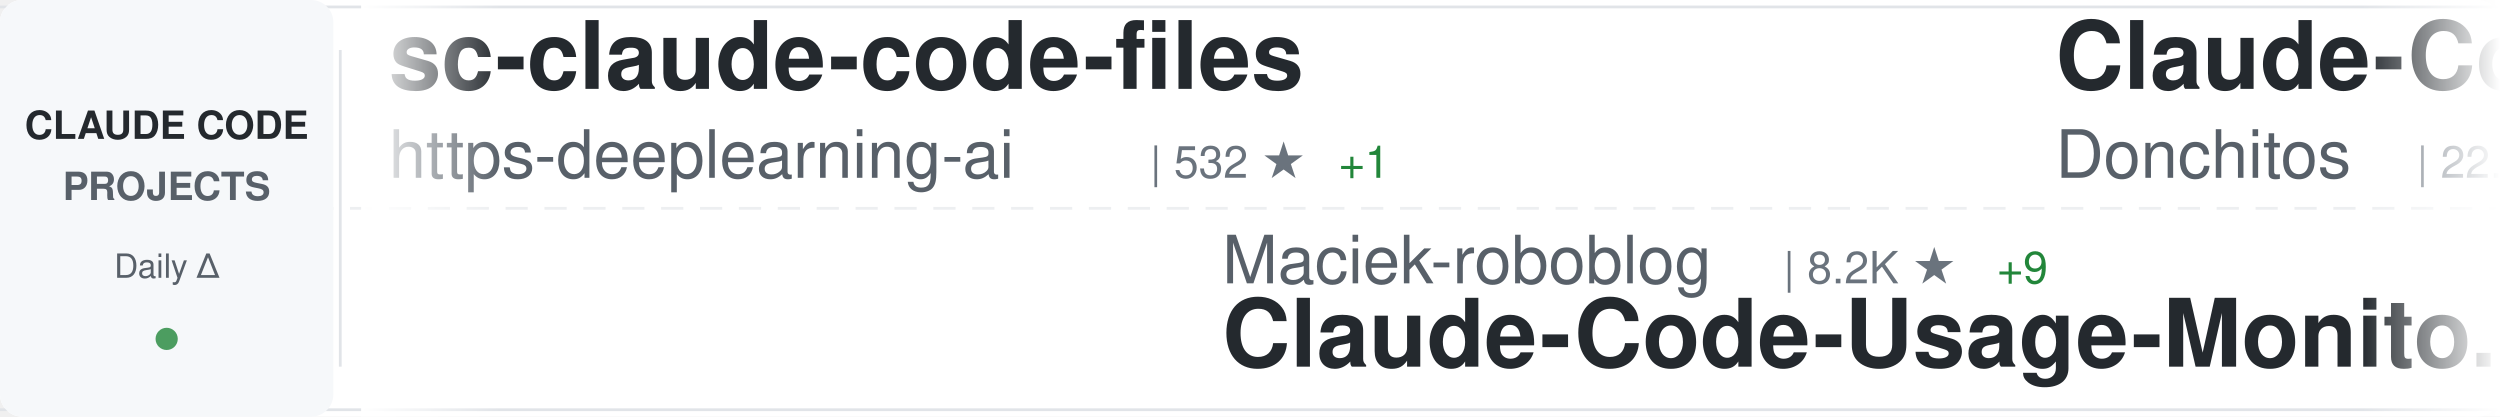
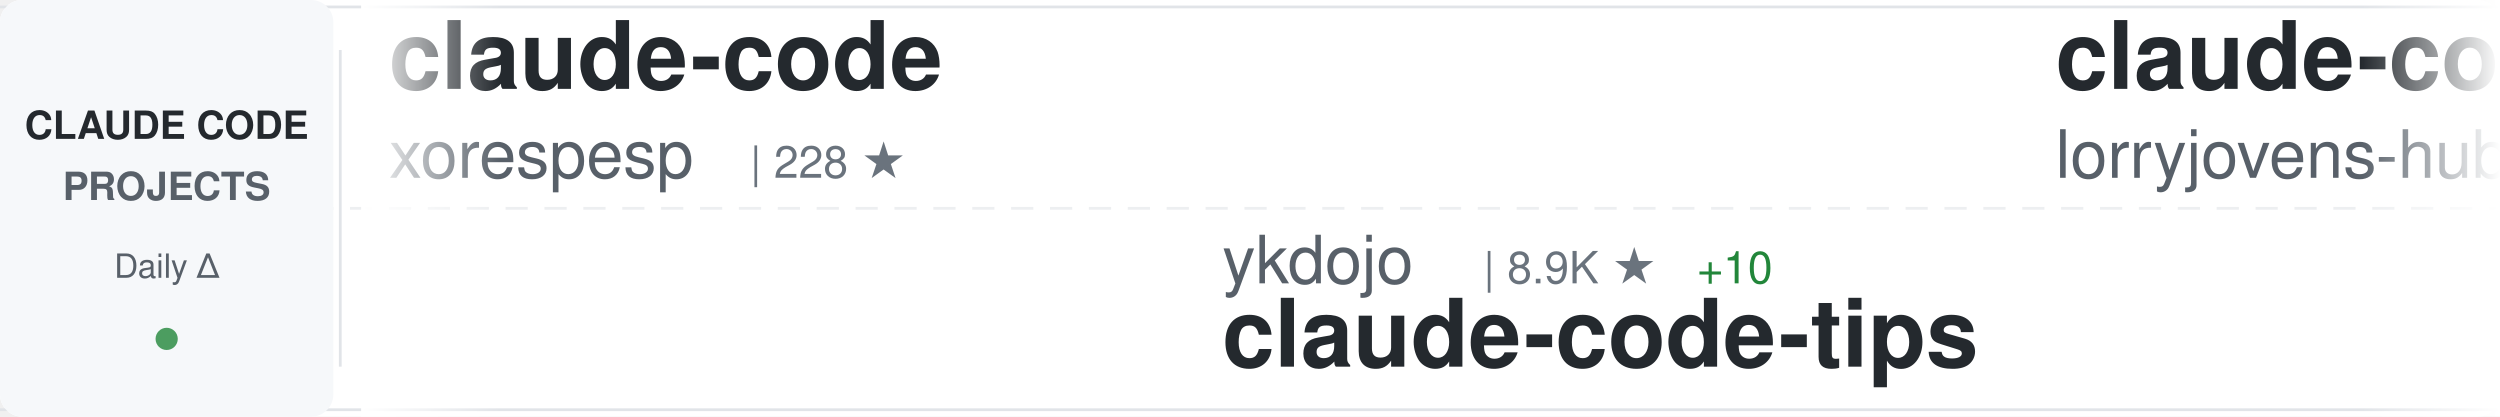
<svg xmlns="http://www.w3.org/2000/svg" width="900" height="150">
  <defs>
    <linearGradient id="awesomeLeftFade" x1="0%" y1="0%" x2="100%" y2="0%">
      <stop offset="0%" style="stop-color:#ffffff;stop-opacity:1" />
      <stop offset="100%" style="stop-color:#ffffff;stop-opacity:0" />
    </linearGradient>
    <linearGradient id="awesomeRightFade" x1="0%" y1="0%" x2="100%" y2="0%">
      <stop offset="0%" style="stop-color:#ffffff;stop-opacity:0" />
      <stop offset="100%" style="stop-color:#ffffff;stop-opacity:1" />
    </linearGradient>
  </defs>
  <rect width="900" height="150" fill="#ffffff" rx="8" />
  <rect x="0" y="2" width="900" height="1" fill="#e1e4e8" />
  <rect x="0" y="147" width="900" height="1" fill="#e1e4e8" />
  <line x1="0" y1="75" x2="900" y2="75" stroke="#e1e4e8" stroke-width="1" stroke-dasharray="8 6" opacity="0.6" />
  <rect x="0" y="0" width="120" height="150" fill="#f6f8fa" rx="8" />
  <text x="60" y="50" font-family="-apple-system, BlinkMacSystemFont, 'Segoe UI', Helvetica, Arial, sans-serif" font-size="14" font-weight="600" fill="#24292e" text-anchor="middle">CLAUDE CODE</text>
  <text x="60" y="72" font-family="-apple-system, BlinkMacSystemFont, 'Segoe UI', Helvetica, Arial, sans-serif" font-size="14" font-weight="600" fill="#586069" text-anchor="middle">PROJECTS</text>
  <text x="60" y="100" font-family="-apple-system, BlinkMacSystemFont, 'Segoe UI', Helvetica, Arial, sans-serif" font-size="12" font-weight="500" fill="#586069" text-anchor="middle">Daily Δ</text>
  <circle cx="60" cy="122" r="4" fill="#22863a" opacity="0.8" />
  <rect x="122" y="18" width="1" height="114" fill="#e1e4e8" />
  <clipPath id="awesomeTickerClip">
    <rect x="130" y="0" width="770" height="150" />
  </clipPath>
  <g clip-path="url(#awesomeTickerClip)">
    <g id="awesomeTickerItems">
      <animateTransform attributeName="transform" attributeType="XML" type="translate" from="0 0" to="-3000 0" dur="54s" repeatCount="indefinite" />
      <g transform="translate(0, 0)">
-         <text x="140" y="32" font-family="-apple-system, BlinkMacSystemFont, 'Segoe UI', Helvetica, Arial, sans-serif" font-size="34" font-weight="600" fill="#24292e">sc-claude-code-files</text>
-         <text x="140" y="64" font-family="-apple-system, BlinkMacSystemFont, 'Segoe UI', Helvetica, Arial, sans-serif" font-size="24" font-weight="400" fill="#586069">https-deeplearning-ai</text>
-         <text x="414" y="64" font-family="-apple-system, BlinkMacSystemFont, 'Segoe UI', Helvetica, Arial, sans-serif" font-size="16" font-weight="500" fill="#6a737d">| 532 ★</text>
-         <text x="482" y="64" font-family="-apple-system, BlinkMacSystemFont, 'Segoe UI', Helvetica, Arial, sans-serif" font-size="16" font-weight="500" fill="#22863a"> +1</text>
+         <text x="140" y="32" font-family="-apple-system, BlinkMacSystemFont, 'Segoe UI', Helvetica, Arial, sans-serif" font-size="34" font-weight="600" fill="#24292e">claude-code</text>
+         <text x="140" y="64" font-family="-apple-system, BlinkMacSystemFont, 'Segoe UI', Helvetica, Arial, sans-serif" font-size="24" font-weight="400" fill="#586069">xorespesp</text>
+         <text x="270" y="64" font-family="-apple-system, BlinkMacSystemFont, 'Segoe UI', Helvetica, Arial, sans-serif" font-size="16" font-weight="500" fill="#6a737d">| 228 ★</text>
      </g>
      <g transform="translate(300, 0)">
-         <text x="140" y="102" font-family="-apple-system, BlinkMacSystemFont, 'Segoe UI', Helvetica, Arial, sans-serif" font-size="24" font-weight="400" fill="#586069">Maciek-roboblog</text>
-         <text x="342" y="102" font-family="-apple-system, BlinkMacSystemFont, 'Segoe UI', Helvetica, Arial, sans-serif" font-size="16" font-weight="500" fill="#6a737d">| 8.2K ★</text>
-         <text x="419" y="102" font-family="-apple-system, BlinkMacSystemFont, 'Segoe UI', Helvetica, Arial, sans-serif" font-size="16" font-weight="500" fill="#22863a"> +9</text>
-         <text x="140" y="132" font-family="-apple-system, BlinkMacSystemFont, 'Segoe UI', Helvetica, Arial, sans-serif" font-size="34" font-weight="600" fill="#24292e">Claude-Code-Usage-Monito...</text>
+         <text x="140" y="102" font-family="-apple-system, BlinkMacSystemFont, 'Segoe UI', Helvetica, Arial, sans-serif" font-size="24" font-weight="400" fill="#586069">ykdojo</text>
+         <text x="234" y="102" font-family="-apple-system, BlinkMacSystemFont, 'Segoe UI', Helvetica, Arial, sans-serif" font-size="16" font-weight="500" fill="#6a737d">| 8.9K ★</text>
+         <text x="311" y="102" font-family="-apple-system, BlinkMacSystemFont, 'Segoe UI', Helvetica, Arial, sans-serif" font-size="16" font-weight="500" fill="#22863a"> +10</text>
+         <text x="140" y="132" font-family="-apple-system, BlinkMacSystemFont, 'Segoe UI', Helvetica, Arial, sans-serif" font-size="34" font-weight="600" fill="#24292e">claude-code-tips</text>
      </g>
      <g transform="translate(600, 0)">
-         <text x="140" y="32" font-family="-apple-system, BlinkMacSystemFont, 'Segoe UI', Helvetica, Arial, sans-serif" font-size="34" font-weight="600" fill="#24292e">Claude-Code-Game-Studios</text>
-         <text x="140" y="64" font-family="-apple-system, BlinkMacSystemFont, 'Segoe UI', Helvetica, Arial, sans-serif" font-size="24" font-weight="400" fill="#586069">Donchitos</text>
-         <text x="270" y="64" font-family="-apple-system, BlinkMacSystemFont, 'Segoe UI', Helvetica, Arial, sans-serif" font-size="16" font-weight="500" fill="#6a737d">| 22.0K ★</text>
-         <text x="356" y="64" font-family="-apple-system, BlinkMacSystemFont, 'Segoe UI', Helvetica, Arial, sans-serif" font-size="16" font-weight="500" fill="#22863a"> +33</text>
+         <text x="140" y="32" font-family="-apple-system, BlinkMacSystemFont, 'Segoe UI', Helvetica, Arial, sans-serif" font-size="34" font-weight="600" fill="#24292e">claude-code-rust</text>
+         <text x="140" y="64" font-family="-apple-system, BlinkMacSystemFont, 'Segoe UI', Helvetica, Arial, sans-serif" font-size="24" font-weight="400" fill="#586069">lorryjovens-hub</text>
+         <text x="342" y="64" font-family="-apple-system, BlinkMacSystemFont, 'Segoe UI', Helvetica, Arial, sans-serif" font-size="16" font-weight="500" fill="#6a737d">| 1.6K ★</text>
      </g>
      <g transform="translate(900, 0)">
-         <text x="140" y="102" font-family="-apple-system, BlinkMacSystemFont, 'Segoe UI', Helvetica, Arial, sans-serif" font-size="24" font-weight="400" fill="#586069">ChrisWiles</text>
-         <text x="282" y="102" font-family="-apple-system, BlinkMacSystemFont, 'Segoe UI', Helvetica, Arial, sans-serif" font-size="16" font-weight="500" fill="#6a737d">| 6.0K ★</text>
+         <text x="140" y="102" font-family="-apple-system, BlinkMacSystemFont, 'Segoe UI', Helvetica, Arial, sans-serif" font-size="24" font-weight="400" fill="#586069">tanbiralam</text>
+         <text x="282" y="102" font-family="-apple-system, BlinkMacSystemFont, 'Segoe UI', Helvetica, Arial, sans-serif" font-size="16" font-weight="500" fill="#6a737d">| 1.9K ★</text>
        <text x="359" y="102" font-family="-apple-system, BlinkMacSystemFont, 'Segoe UI', Helvetica, Arial, sans-serif" font-size="16" font-weight="500" fill="#22863a"> +3</text>
-         <text x="140" y="132" font-family="-apple-system, BlinkMacSystemFont, 'Segoe UI', Helvetica, Arial, sans-serif" font-size="34" font-weight="600" fill="#24292e">claude-code-showcase</text>
+         <text x="140" y="132" font-family="-apple-system, BlinkMacSystemFont, 'Segoe UI', Helvetica, Arial, sans-serif" font-size="34" font-weight="600" fill="#24292e">claude-code</text>
      </g>
      <g transform="translate(1200, 0)">
-         <text x="140" y="32" font-family="-apple-system, BlinkMacSystemFont, 'Segoe UI', Helvetica, Arial, sans-serif" font-size="34" font-weight="600" fill="#24292e">claude-code</text>
-         <text x="140" y="64" font-family="-apple-system, BlinkMacSystemFont, 'Segoe UI', Helvetica, Arial, sans-serif" font-size="24" font-weight="400" fill="#586069">isboyjc</text>
-         <text x="246" y="64" font-family="-apple-system, BlinkMacSystemFont, 'Segoe UI', Helvetica, Arial, sans-serif" font-size="16" font-weight="500" fill="#6a737d">| 159 ★</text>
+         <text x="140" y="32" font-family="-apple-system, BlinkMacSystemFont, 'Segoe UI', Helvetica, Arial, sans-serif" font-size="34" font-weight="600" fill="#24292e">Claude-Code-Usage-Monito...</text>
+         <text x="140" y="64" font-family="-apple-system, BlinkMacSystemFont, 'Segoe UI', Helvetica, Arial, sans-serif" font-size="24" font-weight="400" fill="#586069">Maciek-roboblog</text>
+         <text x="342" y="64" font-family="-apple-system, BlinkMacSystemFont, 'Segoe UI', Helvetica, Arial, sans-serif" font-size="16" font-weight="500" fill="#6a737d">| 8.2K ★</text>
+         <text x="419" y="64" font-family="-apple-system, BlinkMacSystemFont, 'Segoe UI', Helvetica, Arial, sans-serif" font-size="16" font-weight="500" fill="#22863a"> +10</text>
      </g>
      <g transform="translate(1500, 0)">
-         <text x="140" y="102" font-family="-apple-system, BlinkMacSystemFont, 'Segoe UI', Helvetica, Arial, sans-serif" font-size="24" font-weight="400" fill="#586069">anthropics</text>
-         <text x="282" y="102" font-family="-apple-system, BlinkMacSystemFont, 'Segoe UI', Helvetica, Arial, sans-serif" font-size="16" font-weight="500" fill="#6a737d">| 153.3K ★</text>
-         <text x="377" y="102" font-family="-apple-system, BlinkMacSystemFont, 'Segoe UI', Helvetica, Arial, sans-serif" font-size="16" font-weight="500" fill="#22863a"> +339</text>
-         <text x="140" y="132" font-family="-apple-system, BlinkMacSystemFont, 'Segoe UI', Helvetica, Arial, sans-serif" font-size="34" font-weight="600" fill="#24292e">skills</text>
+         <text x="140" y="102" font-family="-apple-system, BlinkMacSystemFont, 'Segoe UI', Helvetica, Arial, sans-serif" font-size="24" font-weight="400" fill="#586069">VineeTagarwaL-code</text>
+         <text x="378" y="102" font-family="-apple-system, BlinkMacSystemFont, 'Segoe UI', Helvetica, Arial, sans-serif" font-size="16" font-weight="500" fill="#6a737d">| 276 ★</text>
+         <text x="140" y="132" font-family="-apple-system, BlinkMacSystemFont, 'Segoe UI', Helvetica, Arial, sans-serif" font-size="34" font-weight="600" fill="#24292e">claude-code</text>
      </g>
      <g transform="translate(1800, 0)">
-         <text x="140" y="32" font-family="-apple-system, BlinkMacSystemFont, 'Segoe UI', Helvetica, Arial, sans-serif" font-size="34" font-weight="600" fill="#24292e">claude-code-action</text>
-         <text x="140" y="64" font-family="-apple-system, BlinkMacSystemFont, 'Segoe UI', Helvetica, Arial, sans-serif" font-size="24" font-weight="400" fill="#586069">anthropics</text>
-         <text x="282" y="64" font-family="-apple-system, BlinkMacSystemFont, 'Segoe UI', Helvetica, Arial, sans-serif" font-size="16" font-weight="500" fill="#6a737d">| 8.1K ★</text>
-         <text x="359" y="64" font-family="-apple-system, BlinkMacSystemFont, 'Segoe UI', Helvetica, Arial, sans-serif" font-size="16" font-weight="500" fill="#22863a"> +10</text>
+         <text x="140" y="32" font-family="-apple-system, BlinkMacSystemFont, 'Segoe UI', Helvetica, Arial, sans-serif" font-size="34" font-weight="600" fill="#24292e">claude-code-guide</text>
+         <text x="140" y="64" font-family="-apple-system, BlinkMacSystemFont, 'Segoe UI', Helvetica, Arial, sans-serif" font-size="24" font-weight="400" fill="#586069">Cranot</text>
+         <text x="234" y="64" font-family="-apple-system, BlinkMacSystemFont, 'Segoe UI', Helvetica, Arial, sans-serif" font-size="16" font-weight="500" fill="#6a737d">| 2.8K ★</text>
+         <text x="311" y="64" font-family="-apple-system, BlinkMacSystemFont, 'Segoe UI', Helvetica, Arial, sans-serif" font-size="16" font-weight="500" fill="#22863a"> +2</text>
      </g>
      <g transform="translate(2100, 0)">
-         <text x="140" y="102" font-family="-apple-system, BlinkMacSystemFont, 'Segoe UI', Helvetica, Arial, sans-serif" font-size="24" font-weight="400" fill="#586069">huangserva</text>
-         <text x="282" y="102" font-family="-apple-system, BlinkMacSystemFont, 'Segoe UI', Helvetica, Arial, sans-serif" font-size="16" font-weight="500" fill="#6a737d">| 608 ★</text>
-         <text x="350" y="102" font-family="-apple-system, BlinkMacSystemFont, 'Segoe UI', Helvetica, Arial, sans-serif" font-size="16" font-weight="500" fill="#22863a"> +1</text>
-         <text x="140" y="132" font-family="-apple-system, BlinkMacSystemFont, 'Segoe UI', Helvetica, Arial, sans-serif" font-size="34" font-weight="600" fill="#24292e">claude-code-cli</text>
+         <text x="140" y="102" font-family="-apple-system, BlinkMacSystemFont, 'Segoe UI', Helvetica, Arial, sans-serif" font-size="24" font-weight="400" fill="#586069">KPR111</text>
+         <text x="234" y="102" font-family="-apple-system, BlinkMacSystemFont, 'Segoe UI', Helvetica, Arial, sans-serif" font-size="16" font-weight="500" fill="#6a737d">| 18 ★</text>
+         <text x="140" y="132" font-family="-apple-system, BlinkMacSystemFont, 'Segoe UI', Helvetica, Arial, sans-serif" font-size="34" font-weight="600" fill="#24292e">Claude-Code</text>
      </g>
      <g transform="translate(2400, 0)">
-         <text x="140" y="32" font-family="-apple-system, BlinkMacSystemFont, 'Segoe UI', Helvetica, Arial, sans-serif" font-size="34" font-weight="600" fill="#24292e">claude-code</text>
-         <text x="140" y="64" font-family="-apple-system, BlinkMacSystemFont, 'Segoe UI', Helvetica, Arial, sans-serif" font-size="24" font-weight="400" fill="#586069">Onewon</text>
-         <text x="234" y="64" font-family="-apple-system, BlinkMacSystemFont, 'Segoe UI', Helvetica, Arial, sans-serif" font-size="16" font-weight="500" fill="#6a737d">| 182 ★</text>
+         <text x="140" y="32" font-family="-apple-system, BlinkMacSystemFont, 'Segoe UI', Helvetica, Arial, sans-serif" font-size="34" font-weight="600" fill="#24292e">ECC</text>
+         <text x="140" y="64" font-family="-apple-system, BlinkMacSystemFont, 'Segoe UI', Helvetica, Arial, sans-serif" font-size="24" font-weight="400" fill="#586069">affaan-m</text>
+         <text x="258" y="64" font-family="-apple-system, BlinkMacSystemFont, 'Segoe UI', Helvetica, Arial, sans-serif" font-size="16" font-weight="500" fill="#6a737d">| 219.1K ★</text>
+         <text x="353" y="64" font-family="-apple-system, BlinkMacSystemFont, 'Segoe UI', Helvetica, Arial, sans-serif" font-size="16" font-weight="500" fill="#22863a"> +523</text>
      </g>
      <g transform="translate(2700, 0)">
-         <text x="140" y="102" font-family="-apple-system, BlinkMacSystemFont, 'Segoe UI', Helvetica, Arial, sans-serif" font-size="24" font-weight="400" fill="#586069">wanshuiyin</text>
-         <text x="282" y="102" font-family="-apple-system, BlinkMacSystemFont, 'Segoe UI', Helvetica, Arial, sans-serif" font-size="16" font-weight="500" fill="#6a737d">| 12.4K ★</text>
-         <text x="368" y="102" font-family="-apple-system, BlinkMacSystemFont, 'Segoe UI', Helvetica, Arial, sans-serif" font-size="16" font-weight="500" fill="#22863a"> +40</text>
-         <text x="140" y="132" font-family="-apple-system, BlinkMacSystemFont, 'Segoe UI', Helvetica, Arial, sans-serif" font-size="34" font-weight="600" fill="#24292e">Auto-claude-code-researc...</text>
+         <text x="140" y="102" font-family="-apple-system, BlinkMacSystemFont, 'Segoe UI', Helvetica, Arial, sans-serif" font-size="24" font-weight="400" fill="#586069">rohitg00</text>
+         <text x="258" y="102" font-family="-apple-system, BlinkMacSystemFont, 'Segoe UI', Helvetica, Arial, sans-serif" font-size="16" font-weight="500" fill="#6a737d">| 2.1K ★</text>
+         <text x="335" y="102" font-family="-apple-system, BlinkMacSystemFont, 'Segoe UI', Helvetica, Arial, sans-serif" font-size="16" font-weight="500" fill="#22863a"> +8</text>
+         <text x="140" y="132" font-family="-apple-system, BlinkMacSystemFont, 'Segoe UI', Helvetica, Arial, sans-serif" font-size="34" font-weight="600" fill="#24292e">awesome-claude-code-tool...</text>
      </g>
      <g transform="translate(3000, 0)">
-         <text x="140" y="32" font-family="-apple-system, BlinkMacSystemFont, 'Segoe UI', Helvetica, Arial, sans-serif" font-size="34" font-weight="600" fill="#24292e">sc-claude-code-files</text>
-         <text x="140" y="64" font-family="-apple-system, BlinkMacSystemFont, 'Segoe UI', Helvetica, Arial, sans-serif" font-size="24" font-weight="400" fill="#586069">https-deeplearning-ai</text>
-         <text x="414" y="64" font-family="-apple-system, BlinkMacSystemFont, 'Segoe UI', Helvetica, Arial, sans-serif" font-size="16" font-weight="500" fill="#6a737d">| 532 ★</text>
-         <text x="482" y="64" font-family="-apple-system, BlinkMacSystemFont, 'Segoe UI', Helvetica, Arial, sans-serif" font-size="16" font-weight="500" fill="#22863a"> +1</text>
+         <text x="140" y="32" font-family="-apple-system, BlinkMacSystemFont, 'Segoe UI', Helvetica, Arial, sans-serif" font-size="34" font-weight="600" fill="#24292e">claude-code</text>
+         <text x="140" y="64" font-family="-apple-system, BlinkMacSystemFont, 'Segoe UI', Helvetica, Arial, sans-serif" font-size="24" font-weight="400" fill="#586069">xorespesp</text>
+         <text x="270" y="64" font-family="-apple-system, BlinkMacSystemFont, 'Segoe UI', Helvetica, Arial, sans-serif" font-size="16" font-weight="500" fill="#6a737d">| 228 ★</text>
      </g>
      <g transform="translate(3300, 0)">
-         <text x="140" y="102" font-family="-apple-system, BlinkMacSystemFont, 'Segoe UI', Helvetica, Arial, sans-serif" font-size="24" font-weight="400" fill="#586069">Maciek-roboblog</text>
-         <text x="342" y="102" font-family="-apple-system, BlinkMacSystemFont, 'Segoe UI', Helvetica, Arial, sans-serif" font-size="16" font-weight="500" fill="#6a737d">| 8.2K ★</text>
-         <text x="419" y="102" font-family="-apple-system, BlinkMacSystemFont, 'Segoe UI', Helvetica, Arial, sans-serif" font-size="16" font-weight="500" fill="#22863a"> +9</text>
-         <text x="140" y="132" font-family="-apple-system, BlinkMacSystemFont, 'Segoe UI', Helvetica, Arial, sans-serif" font-size="34" font-weight="600" fill="#24292e">Claude-Code-Usage-Monito...</text>
+         <text x="140" y="102" font-family="-apple-system, BlinkMacSystemFont, 'Segoe UI', Helvetica, Arial, sans-serif" font-size="24" font-weight="400" fill="#586069">ykdojo</text>
+         <text x="234" y="102" font-family="-apple-system, BlinkMacSystemFont, 'Segoe UI', Helvetica, Arial, sans-serif" font-size="16" font-weight="500" fill="#6a737d">| 8.9K ★</text>
+         <text x="311" y="102" font-family="-apple-system, BlinkMacSystemFont, 'Segoe UI', Helvetica, Arial, sans-serif" font-size="16" font-weight="500" fill="#22863a"> +10</text>
+         <text x="140" y="132" font-family="-apple-system, BlinkMacSystemFont, 'Segoe UI', Helvetica, Arial, sans-serif" font-size="34" font-weight="600" fill="#24292e">claude-code-tips</text>
      </g>
      <g transform="translate(3600, 0)">
-         <text x="140" y="32" font-family="-apple-system, BlinkMacSystemFont, 'Segoe UI', Helvetica, Arial, sans-serif" font-size="34" font-weight="600" fill="#24292e">Claude-Code-Game-Studios</text>
-         <text x="140" y="64" font-family="-apple-system, BlinkMacSystemFont, 'Segoe UI', Helvetica, Arial, sans-serif" font-size="24" font-weight="400" fill="#586069">Donchitos</text>
-         <text x="270" y="64" font-family="-apple-system, BlinkMacSystemFont, 'Segoe UI', Helvetica, Arial, sans-serif" font-size="16" font-weight="500" fill="#6a737d">| 22.0K ★</text>
-         <text x="356" y="64" font-family="-apple-system, BlinkMacSystemFont, 'Segoe UI', Helvetica, Arial, sans-serif" font-size="16" font-weight="500" fill="#22863a"> +33</text>
+         <text x="140" y="32" font-family="-apple-system, BlinkMacSystemFont, 'Segoe UI', Helvetica, Arial, sans-serif" font-size="34" font-weight="600" fill="#24292e">claude-code-rust</text>
+         <text x="140" y="64" font-family="-apple-system, BlinkMacSystemFont, 'Segoe UI', Helvetica, Arial, sans-serif" font-size="24" font-weight="400" fill="#586069">lorryjovens-hub</text>
+         <text x="342" y="64" font-family="-apple-system, BlinkMacSystemFont, 'Segoe UI', Helvetica, Arial, sans-serif" font-size="16" font-weight="500" fill="#6a737d">| 1.6K ★</text>
      </g>
      <g transform="translate(3900, 0)">
-         <text x="140" y="102" font-family="-apple-system, BlinkMacSystemFont, 'Segoe UI', Helvetica, Arial, sans-serif" font-size="24" font-weight="400" fill="#586069">ChrisWiles</text>
-         <text x="282" y="102" font-family="-apple-system, BlinkMacSystemFont, 'Segoe UI', Helvetica, Arial, sans-serif" font-size="16" font-weight="500" fill="#6a737d">| 6.0K ★</text>
+         <text x="140" y="102" font-family="-apple-system, BlinkMacSystemFont, 'Segoe UI', Helvetica, Arial, sans-serif" font-size="24" font-weight="400" fill="#586069">tanbiralam</text>
+         <text x="282" y="102" font-family="-apple-system, BlinkMacSystemFont, 'Segoe UI', Helvetica, Arial, sans-serif" font-size="16" font-weight="500" fill="#6a737d">| 1.9K ★</text>
        <text x="359" y="102" font-family="-apple-system, BlinkMacSystemFont, 'Segoe UI', Helvetica, Arial, sans-serif" font-size="16" font-weight="500" fill="#22863a"> +3</text>
-         <text x="140" y="132" font-family="-apple-system, BlinkMacSystemFont, 'Segoe UI', Helvetica, Arial, sans-serif" font-size="34" font-weight="600" fill="#24292e">claude-code-showcase</text>
+         <text x="140" y="132" font-family="-apple-system, BlinkMacSystemFont, 'Segoe UI', Helvetica, Arial, sans-serif" font-size="34" font-weight="600" fill="#24292e">claude-code</text>
      </g>
    </g>
  </g>
  <rect x="130" y="0" width="50" height="150" fill="url(#awesomeLeftFade)" />
  <rect x="850" y="0" width="50" height="150" fill="url(#awesomeRightFade)" />
</svg>
